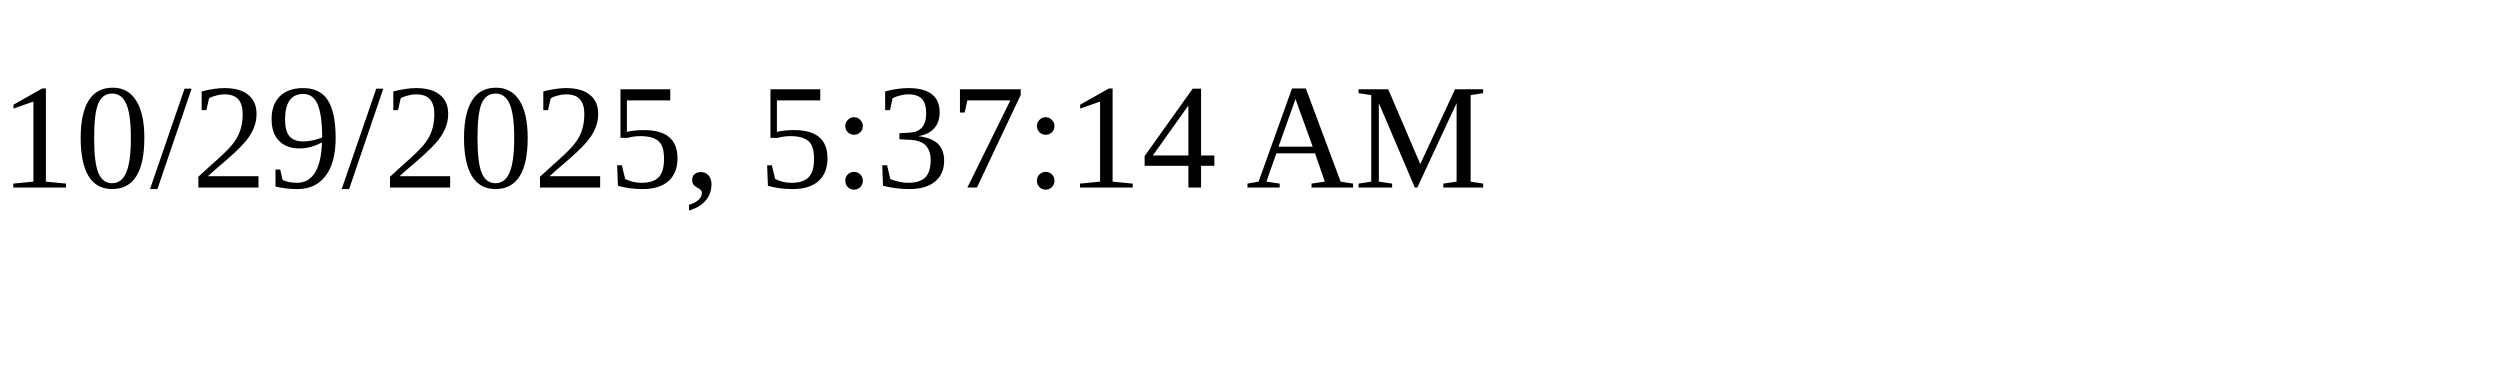
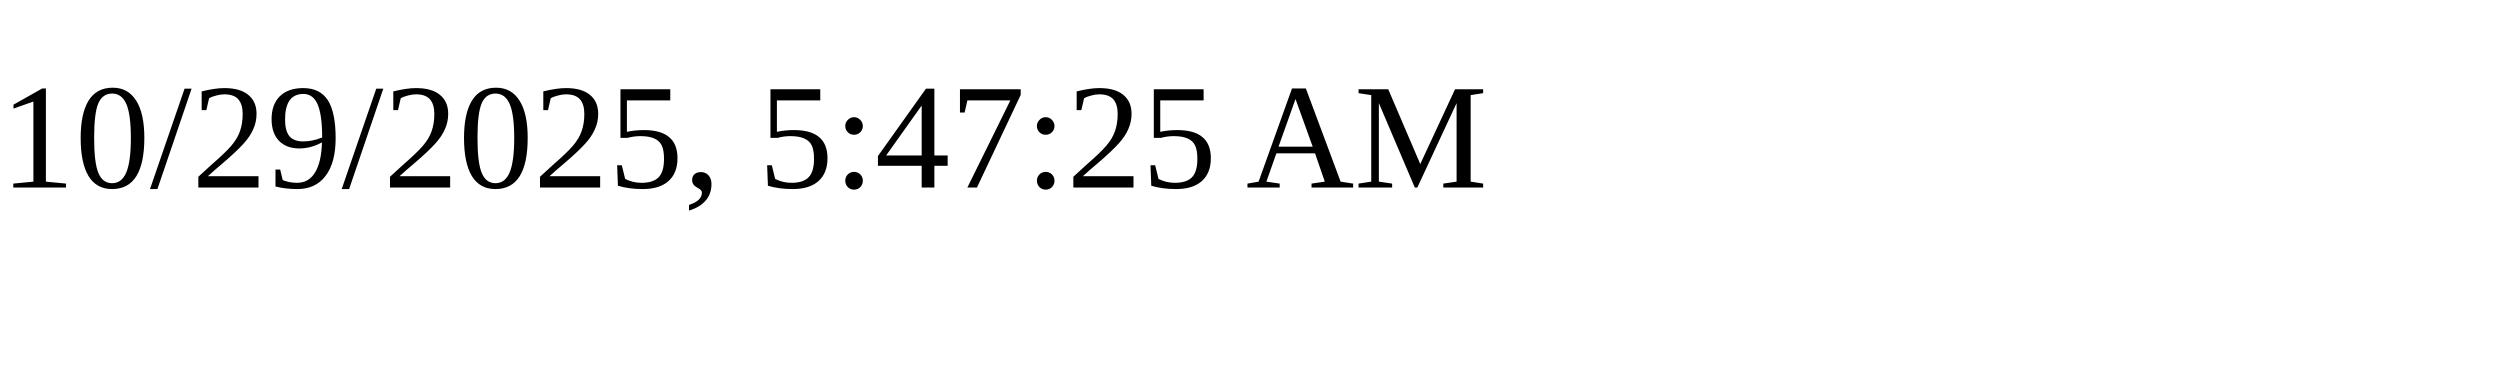
<svg xmlns="http://www.w3.org/2000/svg" height="30" width="200">
-   <text x="0" y="15">10/29/2025, 5:37:14 AM</text>
+   <text x="0" y="15">10/29/2025, 5:47:25 AM</text>
</svg>
